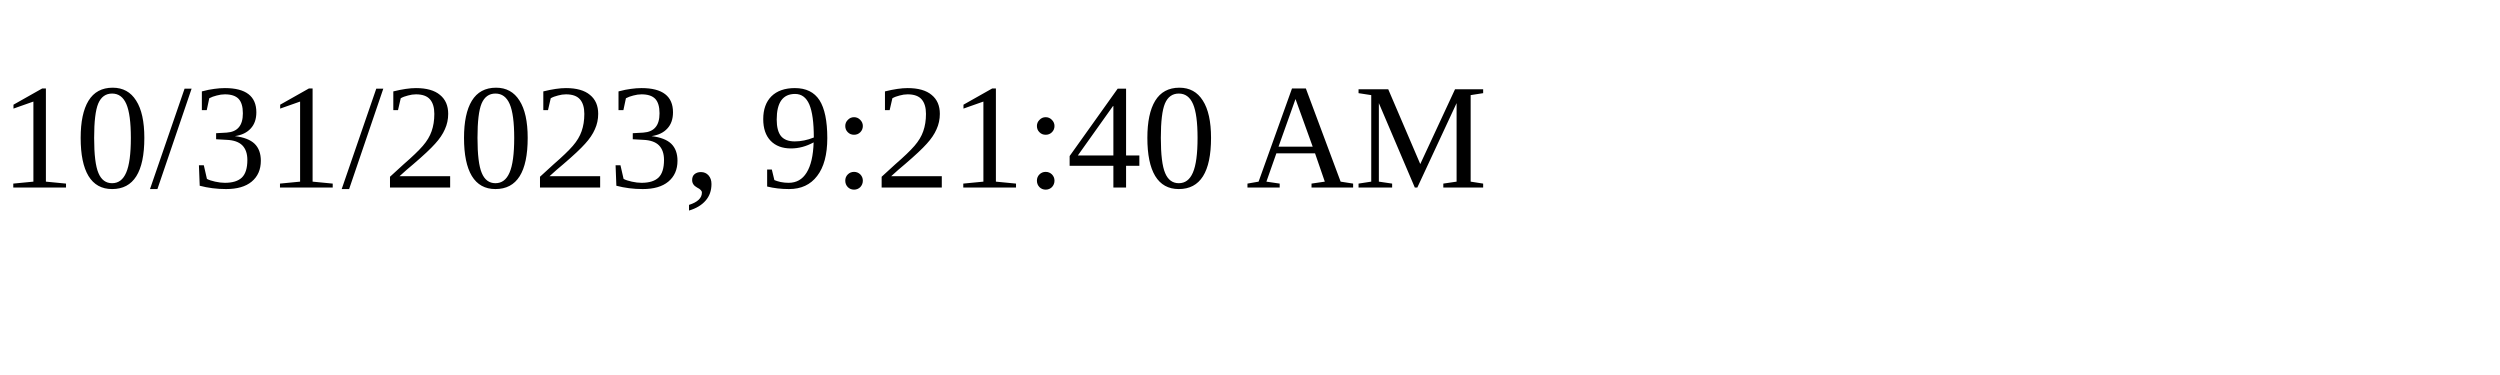
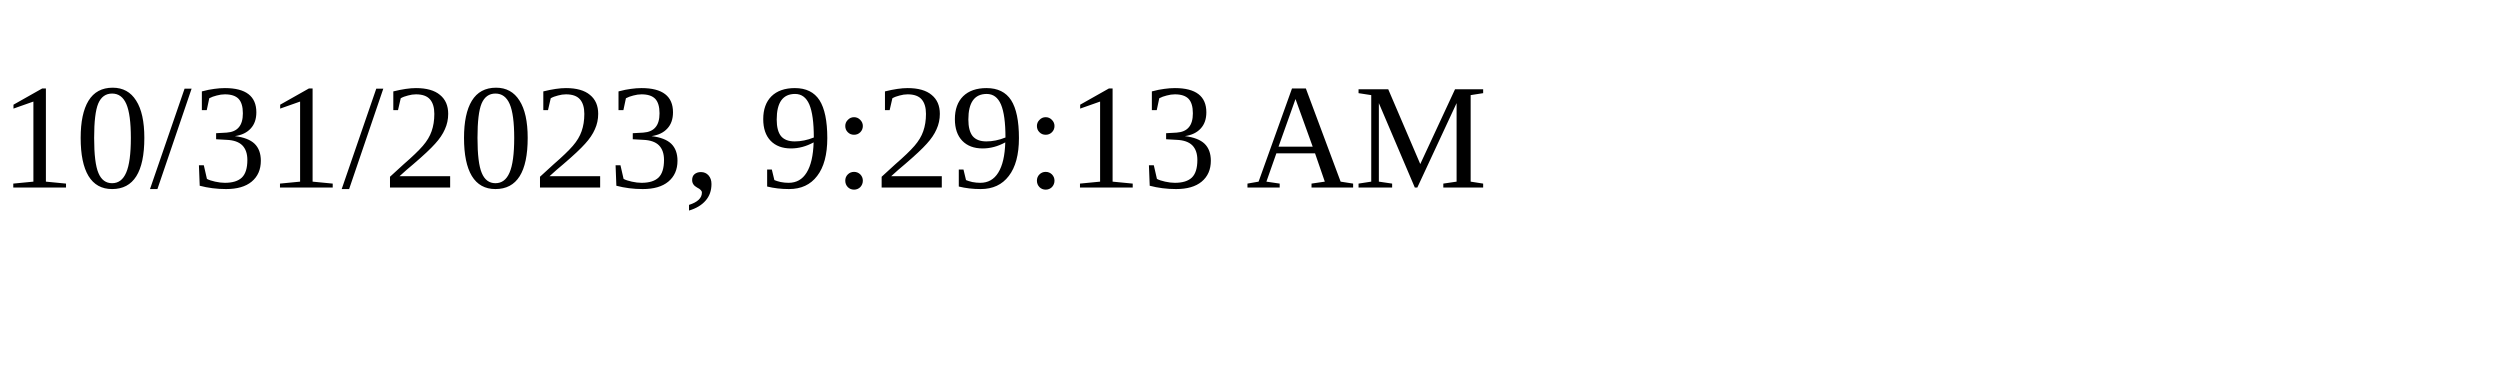
<svg xmlns="http://www.w3.org/2000/svg" height="30" width="200">
-   <text x="0" y="15">10/31/2023, 9:21:40 AM</text>
+   <text x="0" y="15">10/31/2023, 9:29:13 AM</text>
</svg>
